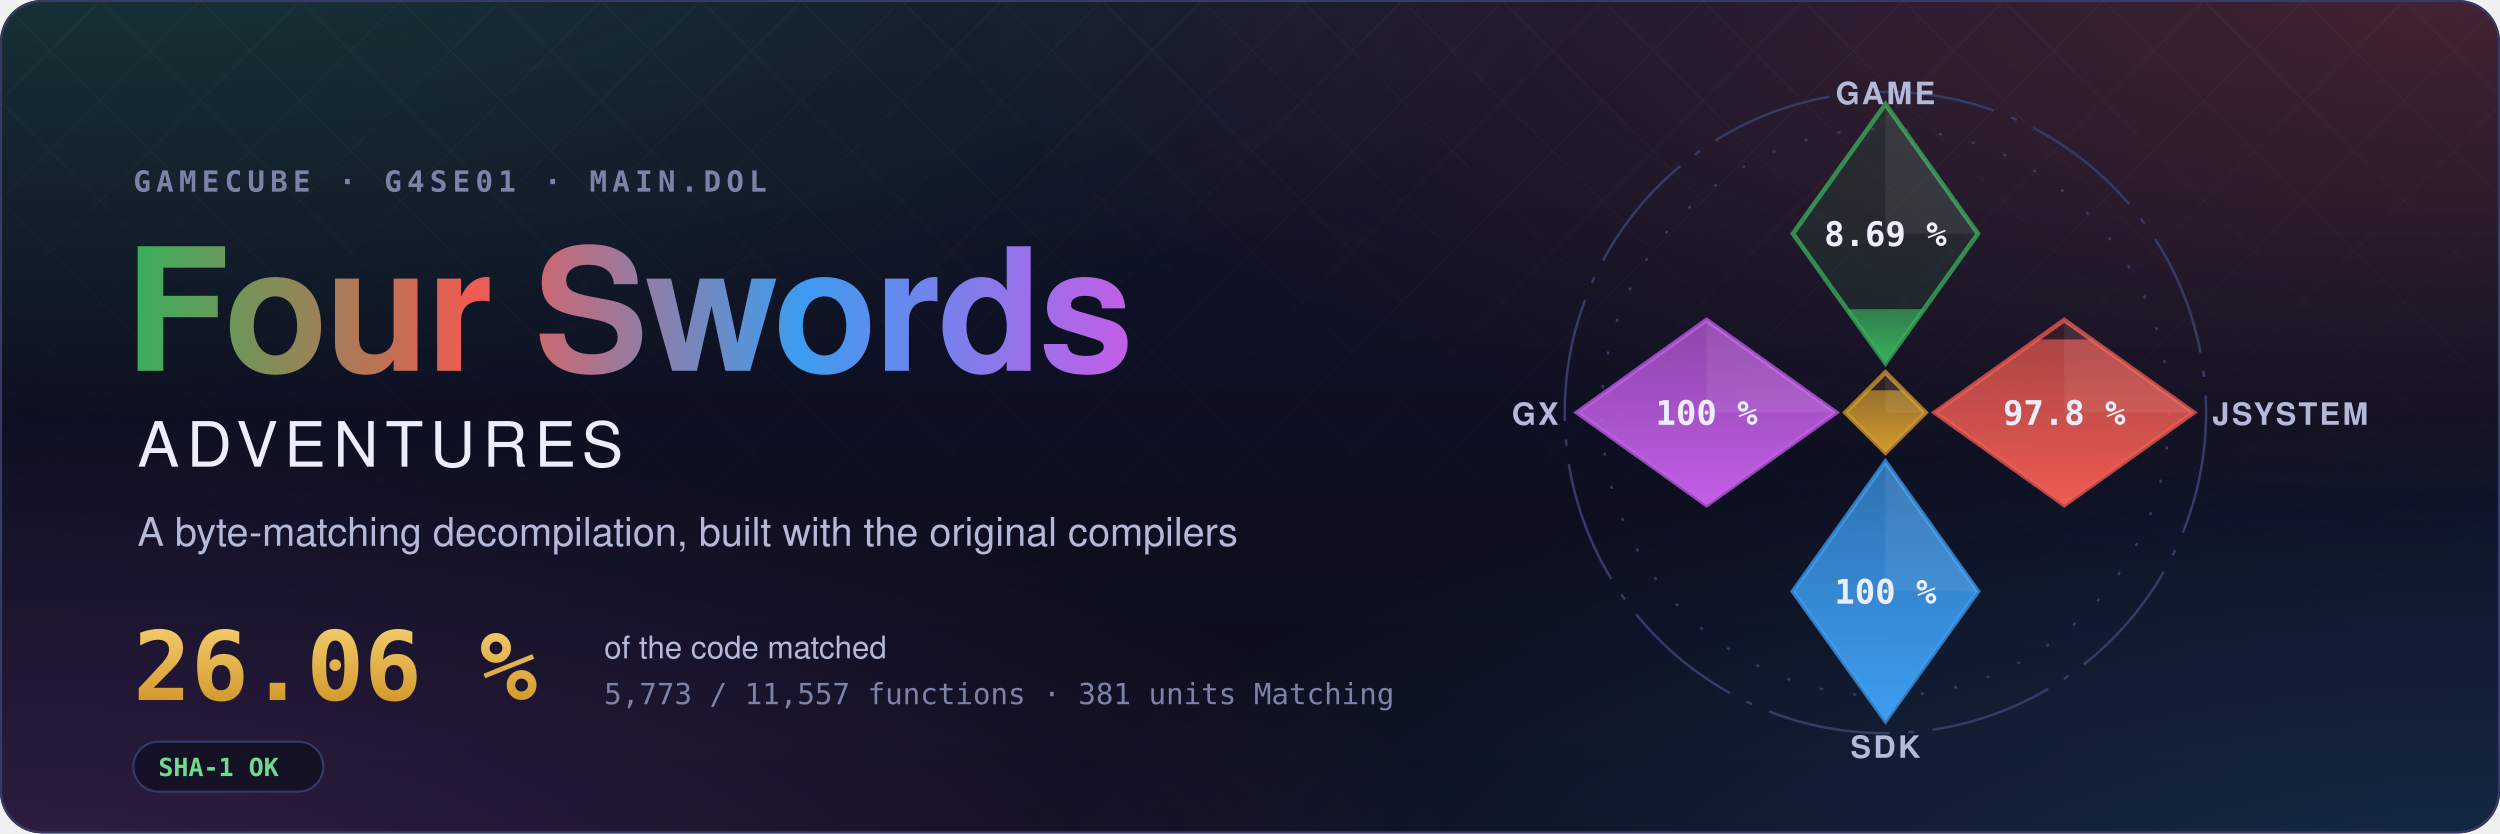
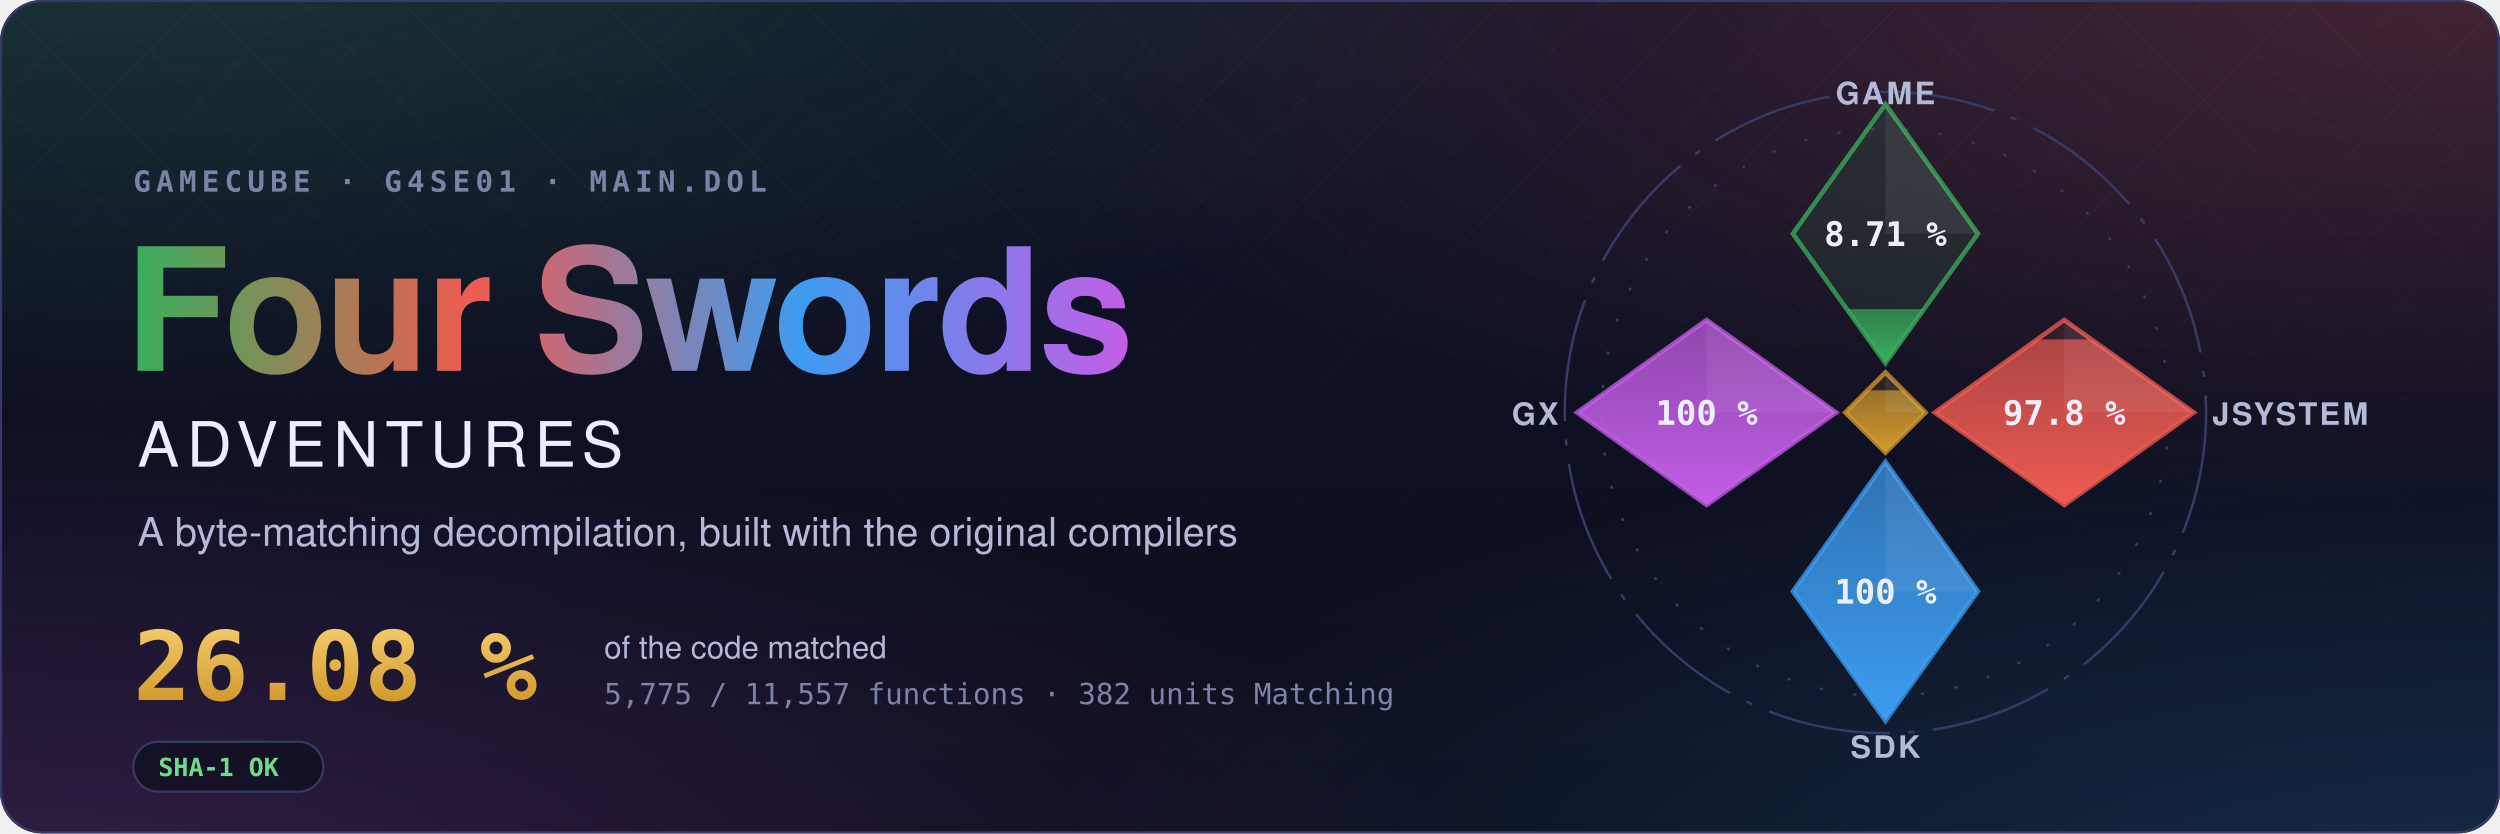
- <svg xmlns="http://www.w3.org/2000/svg" width="1200" height="400" viewBox="0 0 1200 400" role="img" aria-label="Four Swords Adventures decompilation: 26.06 % of the code matched, 5,773 of 11,557 functions">
+ <svg xmlns="http://www.w3.org/2000/svg" width="1200" height="400" viewBox="0 0 1200 400" role="img" aria-label="Four Swords Adventures decompilation: 26.08 % of the code matched, 5,775 of 11,557 functions">
  <style>text { font-family: -apple-system, BlinkMacSystemFont, 'Segoe UI', Helvetica, Arial, sans-serif; } .mono { font-family: ui-monospace, SFMono-Regular, 'SF Mono', Menlo, Consolas, monospace; } .spin { transform-box: fill-box; transform-origin: center; animation: spin 90s linear infinite; } @keyframes spin { to { transform: rotate(360deg); } } .rise { transform-box: fill-box; transform-origin: 50% 100%; animation: rise 1.6s cubic-bezier(.2,.8,.2,1) both; } @keyframes rise { from { transform: scaleY(0); } } @media (prefers-reduced-motion: reduce) { * { animation: none !important; } }</style>
  <defs>
    <radialGradient id="glow0" cx="0.05" cy="-0.1" r="0.6">
      <stop offset="0" stop-color="#3aae5c" stop-opacity="0.22" />
      <stop offset="1" stop-color="#3aae5c" stop-opacity="0" />
    </radialGradient>
    <radialGradient id="glow1" cx="0.98" cy="0.0" r="0.6">
      <stop offset="0" stop-color="#ef5b52" stop-opacity="0.22" />
      <stop offset="1" stop-color="#ef5b52" stop-opacity="0" />
    </radialGradient>
    <radialGradient id="glow2" cx="1.0" cy="1.1" r="0.6">
      <stop offset="0" stop-color="#3d9cf0" stop-opacity="0.22" />
      <stop offset="1" stop-color="#3d9cf0" stop-opacity="0" />
    </radialGradient>
    <radialGradient id="glow3" cx="0.0" cy="1.1" r="0.6">
      <stop offset="0" stop-color="#c35ee6" stop-opacity="0.22" />
      <stop offset="1" stop-color="#c35ee6" stop-opacity="0" />
    </radialGradient>
    <linearGradient id="sky" x1="0" y1="0" x2="0" y2="1">
      <stop offset="0" stop-color="#10132a" />
      <stop offset="1" stop-color="#0b0d1a" />
    </linearGradient>
    <linearGradient id="four" x1="0" y1="0" x2="1" y2="0">
      <stop offset="0" stop-color="#3aae5c" />
      <stop offset="0.34" stop-color="#ef5b52" />
      <stop offset="0.67" stop-color="#3d9cf0" />
      <stop offset="1" stop-color="#c35ee6" />
    </linearGradient>
    <linearGradient id="goldtext" x1="0" y1="0" x2="0" y2="1">
      <stop offset="0" stop-color="#f3c969" />
      <stop offset="1" stop-color="#d29a2e" />
    </linearGradient>
    <pattern id="lattice" width="34" height="34" patternUnits="userSpaceOnUse" patternTransform="rotate(45)">
      <path d="M0 0H34M0 0V34" stroke="#fff" stroke-opacity="0.035" />
    </pattern>
    <linearGradient id="fade" x1="0" y1="0" x2="0" y2="1">
      <stop offset="0" stop-color="#fff" />
      <stop offset="0.8" stop-color="#fff" stop-opacity="0" />
    </linearGradient>
    <mask id="fadeMask">
      <rect width="1200" height="400" fill="url(#fade)" />
    </mask>
    <clipPath id="card">
      <rect width="1200" height="400" rx="20" />
    </clipPath>
  </defs>
  <g clip-path="url(#card)">
    <rect width="1200" height="400" fill="url(#sky)" />
    <rect width="1200" height="400" fill="url(#glow0)" />
    <rect width="1200" height="400" fill="url(#glow1)" />
    <rect width="1200" height="400" fill="url(#glow2)" />
    <rect width="1200" height="400" fill="url(#glow3)" />
    <rect width="1200" height="400" fill="url(#lattice)" mask="url(#fadeMask)" />
  </g>
  <rect x="0.5" y="0.5" width="1199" height="399" rx="20" fill="none" stroke="#353b66" />
  <text x="64" y="92" class="mono" font-size="14" font-weight="600" letter-spacing="0.18em" fill="#7c82a8">GAMECUBE · G4SE01 · MAIN.DOL</text>
  <text x="60" y="178" font-size="82" font-weight="700" letter-spacing="-1.5" fill="url(#four)">Four Swords</text>
  <text x="66" y="224" font-size="30" font-weight="500" letter-spacing="0.12em" fill="#eceefb">ADVENTURES</text>
  <text x="66" y="262" font-size="19" fill="#b4b9d8">A byte-matching decompilation, built with the original compilers</text>
-   <text x="64" y="336" class="mono" font-size="46" font-weight="700" fill="url(#goldtext)">26.06 %</text>
+   <text x="64" y="336" class="mono" font-size="46" font-weight="700" fill="url(#goldtext)">26.08 %</text>
  <text x="290" y="316" font-size="15" fill="#b4b9d8">of the code matched</text>
-   <text x="290" y="338" class="mono" font-size="14" fill="#7c82a8">5,773 / 11,557 functions · 381 units Matching</text>
+   <text x="290" y="338" class="mono" font-size="14" fill="#7c82a8">5,775 / 11,557 functions · 382 units Matching</text>
  <g transform="translate(64 356)">
    <rect width="91.2" height="24" rx="12" fill="#0b0d1a" fill-opacity="0.6" stroke="#353b66" />
    <text x="12" y="16.5" class="mono" font-size="12" font-weight="600" fill="#6fdc8c">SHA-1 OK</text>
  </g>
  <defs>
    <clipPath id="ec-game">
      <path d="M0 -100L30 -58L0 -16L-30 -58Z" />
    </clipPath>
    <linearGradient id="eg-game" x1="0" y1="1" x2="0" y2="0">
      <stop offset="0" stop-color="#3aae5c" />
      <stop offset="1" stop-color="#3aae5c" stop-opacity="0.65" />
    </linearGradient>
    <clipPath id="ec-jsystem">
      <path d="M58 -30L100 0L58 30L16 0Z" />
    </clipPath>
    <linearGradient id="eg-jsystem" x1="0" y1="1" x2="0" y2="0">
      <stop offset="0" stop-color="#ef5b52" />
      <stop offset="1" stop-color="#ef5b52" stop-opacity="0.65" />
    </linearGradient>
    <clipPath id="ec-sdk">
      <path d="M0 16L30 58L0 100L-30 58Z" />
    </clipPath>
    <linearGradient id="eg-sdk" x1="0" y1="1" x2="0" y2="0">
      <stop offset="0" stop-color="#3d9cf0" />
      <stop offset="1" stop-color="#3d9cf0" stop-opacity="0.65" />
    </linearGradient>
    <clipPath id="ec-gx">
      <path d="M-58 -30L-16 0L-58 30L-100 0Z" />
    </clipPath>
    <linearGradient id="eg-gx" x1="0" y1="1" x2="0" y2="0">
      <stop offset="0" stop-color="#c35ee6" />
      <stop offset="1" stop-color="#c35ee6" stop-opacity="0.65" />
    </linearGradient>
    <clipPath id="ec-runtime">
      <path d="M0 -13L13 0L0 13L-13 0Z" />
    </clipPath>
    <linearGradient id="eg-runtime" x1="0" y1="1" x2="0" y2="0">
      <stop offset="0" stop-color="#d29a2e" />
      <stop offset="1" stop-color="#d29a2e" stop-opacity="0.65" />
    </linearGradient>
  </defs>
  <g transform="translate(905 198) scale(1.48)">
    <circle class="spin" r="104" fill="none" stroke="#353b66" stroke-width="0.8" stroke-dasharray="40 6 2 6" />
    <circle r="92" fill="none" stroke="#353b66" stroke-width="0.8" stroke-dasharray="1 10" />
    <path d="M0 -100L30 -58L0 -16L-30 -58Z" fill="#3aae5c" fill-opacity="0.12" stroke="#3aae5c" stroke-opacity="0.75" stroke-width="1.5" />
    <g clip-path="url(#ec-game)">
-       <rect class="rise" style="animation-delay:0.20s" x="-30" y="-33.51" width="60" height="17.51" fill="url(#eg-game)" />
+       <rect class="rise" style="animation-delay:0.20s" x="-30" y="-33.53" width="60" height="17.53" fill="url(#eg-game)" />
    </g>
    <path d="M0 -100L30 -58L0 -58Z" fill="#fff" fill-opacity="0.07" />
-     <text x="0" y="-54" text-anchor="middle" font-size="11" font-weight="700" fill="#eceefb" class="mono">8.69 %</text>
+     <text x="0" y="-54" text-anchor="middle" font-size="11" font-weight="700" fill="#eceefb" class="mono">8.71 %</text>
    <text x="0" y="-100" text-anchor="middle" font-size="10" font-weight="600" letter-spacing="0.08em" fill="#b4b9d8">GAME</text>
    <path d="M58 -30L100 0L58 30L16 0Z" fill="#ef5b52" fill-opacity="0.12" stroke="#ef5b52" stroke-opacity="0.75" stroke-width="1.5" />
    <g clip-path="url(#ec-jsystem)">
      <rect class="rise" style="animation-delay:0.35s" x="16" y="-23.70" width="84" height="53.70" fill="url(#eg-jsystem)" />
    </g>
    <path d="M58 -30L100 0L58 0Z" fill="#fff" fill-opacity="0.07" />
    <text x="58" y="4" text-anchor="middle" font-size="11" font-weight="700" fill="#eceefb" class="mono">97.8 %</text>
    <text x="106" y="4" text-anchor="start" font-size="10" font-weight="600" letter-spacing="0.08em" fill="#b4b9d8">JSYSTEM</text>
    <path d="M0 16L30 58L0 100L-30 58Z" fill="#3d9cf0" fill-opacity="0.12" stroke="#3d9cf0" stroke-opacity="0.75" stroke-width="1.5" />
    <g clip-path="url(#ec-sdk)">
      <rect class="rise" style="animation-delay:0.50s" x="-30" y="16.00" width="60" height="84.00" fill="url(#eg-sdk)" />
    </g>
    <path d="M0 16L30 58L0 58Z" fill="#fff" fill-opacity="0.07" />
    <text x="0" y="62" text-anchor="middle" font-size="11" font-weight="700" fill="#eceefb" class="mono">100 %</text>
    <text x="0" y="112" text-anchor="middle" font-size="10" font-weight="600" letter-spacing="0.08em" fill="#b4b9d8">SDK</text>
    <path d="M-58 -30L-16 0L-58 30L-100 0Z" fill="#c35ee6" fill-opacity="0.12" stroke="#c35ee6" stroke-opacity="0.75" stroke-width="1.5" />
    <g clip-path="url(#ec-gx)">
      <rect class="rise" style="animation-delay:0.65s" x="-100" y="-30.00" width="84" height="60.00" fill="url(#eg-gx)" />
    </g>
    <path d="M-58 -30L-16 0L-58 0Z" fill="#fff" fill-opacity="0.07" />
    <text x="-58" y="4" text-anchor="middle" font-size="11" font-weight="700" fill="#eceefb" class="mono">100 %</text>
    <text x="-106" y="4" text-anchor="end" font-size="10" font-weight="600" letter-spacing="0.08em" fill="#b4b9d8">GX</text>
    <path d="M0 -13L13 0L0 13L-13 0Z" fill="#d29a2e" fill-opacity="0.12" stroke="#d29a2e" stroke-opacity="0.75" stroke-width="1.5" />
    <g clip-path="url(#ec-runtime)">
      <rect class="rise" style="animation-delay:0.80s" x="-13" y="-7.18" width="26" height="20.18" fill="url(#eg-runtime)" />
    </g>
    <path d="M0 -13L13 0L0 0Z" fill="#fff" fill-opacity="0.07" />
  </g>
</svg>
